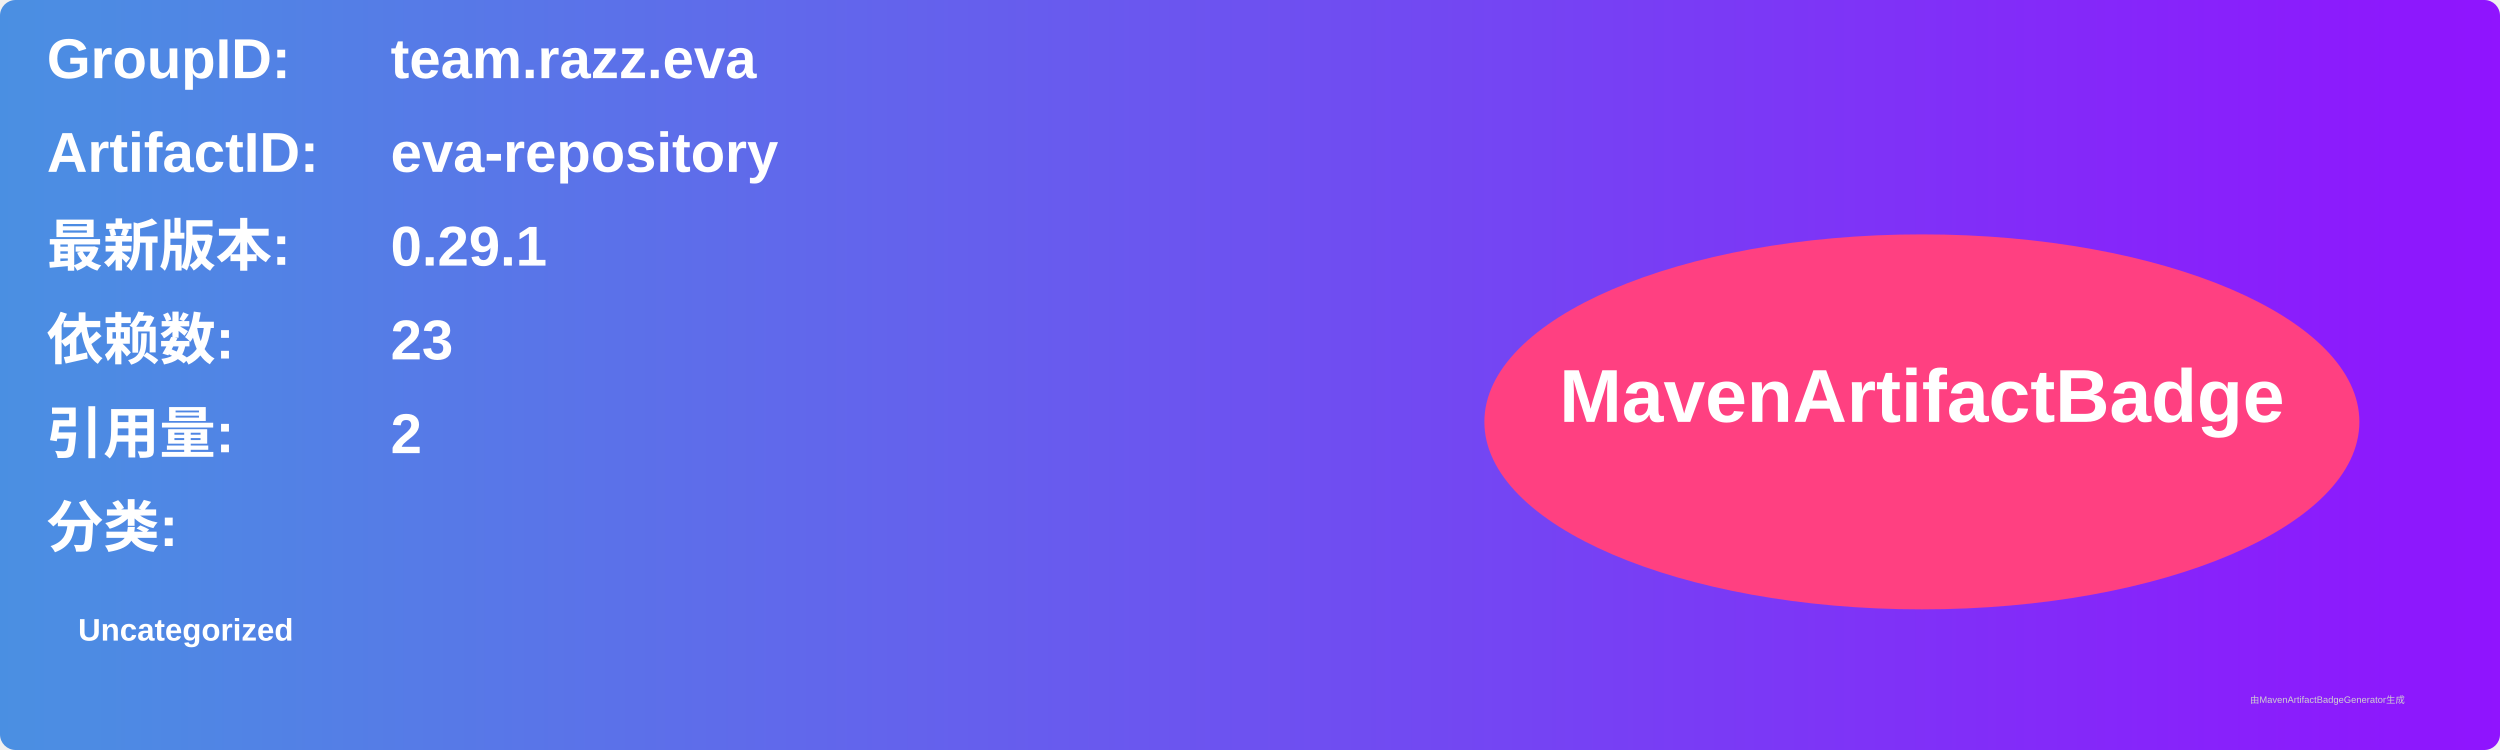
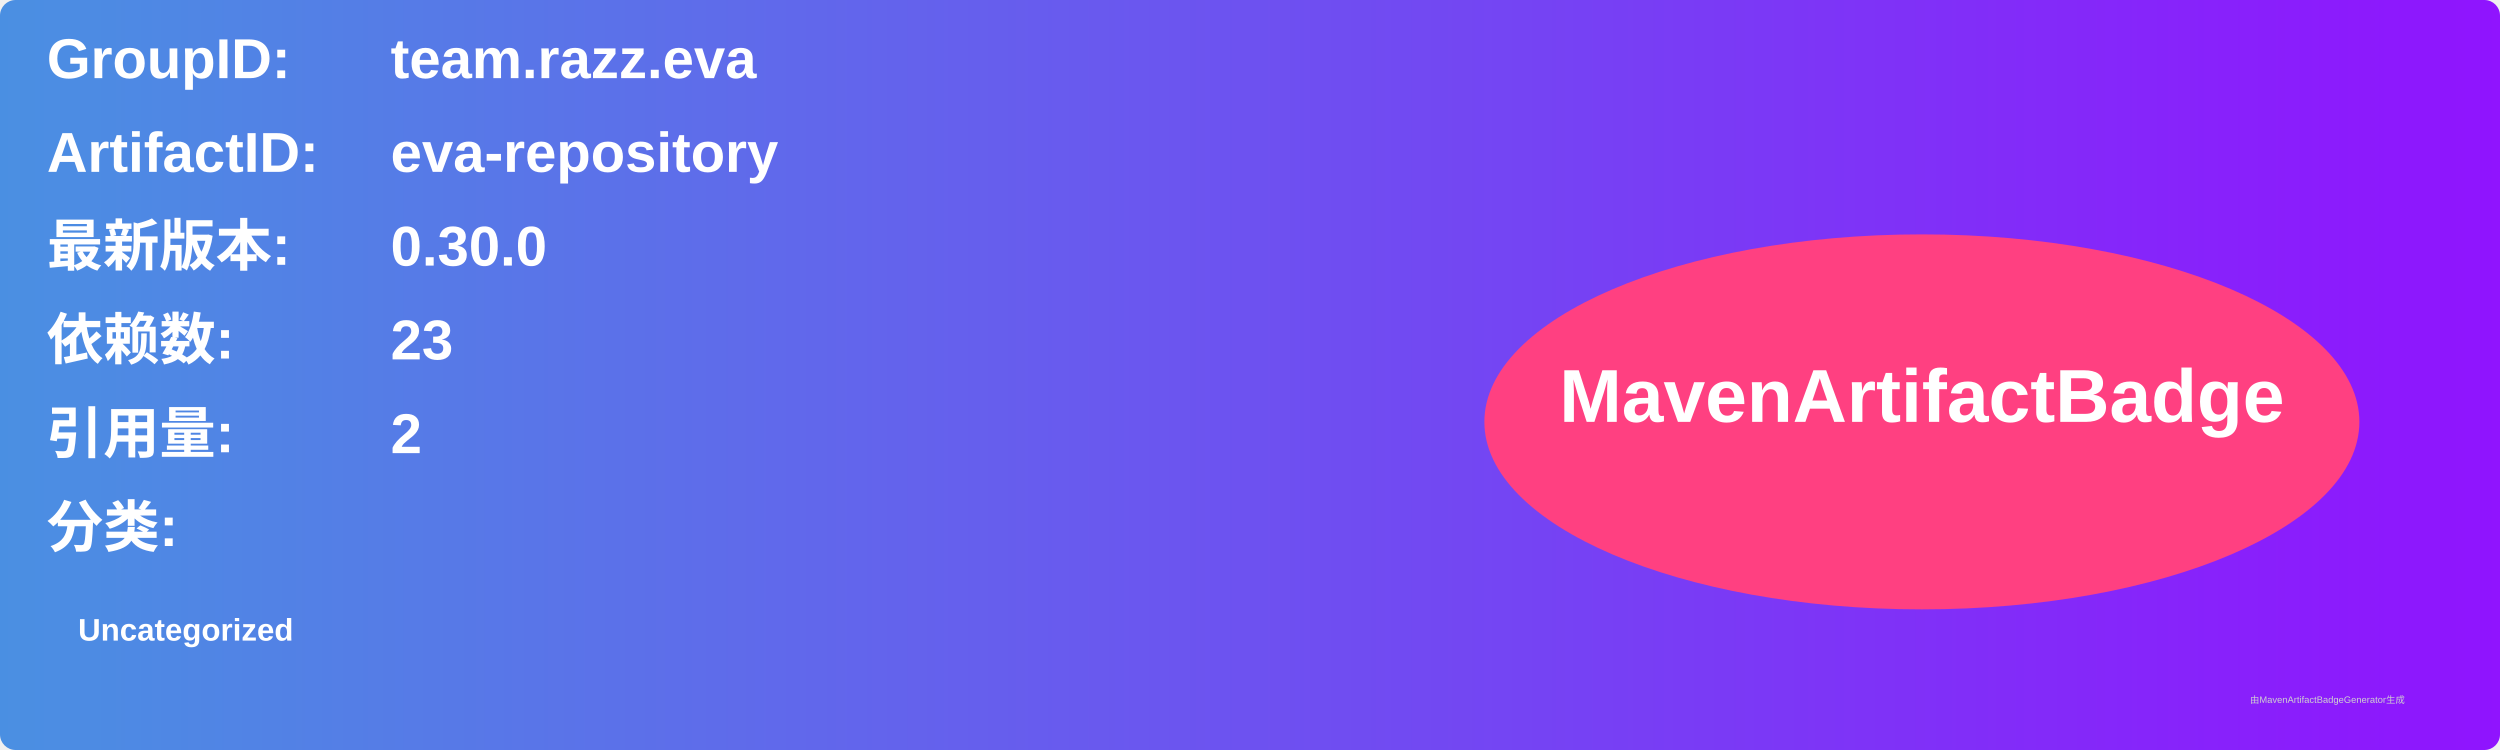
<svg xmlns="http://www.w3.org/2000/svg" width="800" height="240" viewBox="0 0 800 240">
  <linearGradient id="grad" x1="0%" y1="0%" x2="100%" y2="0%">
    <stop offset="0%" stop-color="#4a90e2" />
    <stop offset="100%" stop-color="#9013fe" />
  </linearGradient>
  <rect width="100%" height="100%" rx="5" ry="5" fill="url(#grad)" />
  <g transform="translate(15, 15)">
    <text x="0" y="10" font-family="Arial" font-size="18" fill="white" font-weight="bold" width="260">GroupID:</text>
    <text x="110" y="10" font-family="Arial" font-size="18" fill="white" font-weight="bold" width="460">team.razz.eva</text>
    <text x="0" y="40" font-family="Arial" font-size="18" fill="white" font-weight="bold" width="260">ArtifactID:</text>
    <text x="110" y="40" font-family="Arial" font-size="18" fill="white" font-weight="bold" width="460">eva-repository</text>
    <text x="0" y="70" font-family="Arial" font-size="18" fill="white" font-weight="bold">最新版本:</text>
    <text x="110" y="70" font-family="Arial" font-size="18" fill="white" font-weight="bold">
-       <tspan font-weight="bold">0.29.1</tspan>
+       <tspan font-weight="bold">0.30.0</tspan>
    </text>
    <text x="0" y="100" font-family="Arial" font-size="18" fill="white" font-weight="bold">依赖数: </text>
    <text x="110" y="100" font-family="Arial" font-size="18" fill="white">
      <tspan font-weight="bold">23</tspan>
    </text>
    <text x="0" y="130" font-family="Arial" font-size="18" fill="white" font-weight="bold">引用量: </text>
    <text x="110" y="130" font-family="Arial" font-size="18" fill="white">
      <tspan font-weight="bold">2</tspan>
    </text>
    <text x="0" y="160" font-family="Arial" font-size="18" fill="white" font-weight="bold">分类:</text>
    <text x="10" y="190" font-family="Arial" font-size="10" fill="white">
      <tspan font-weight="bold">Uncategorized</tspan>
    </text>
    <ellipse cx="600" cy="120" rx="140" ry="60" fill="#ff4081" />
    <text x="600" y="120" text-anchor="middle" font-family="Arial" font-size="24" fill="white" font-weight="bold">MavenArtifactBadge</text>
  </g>
  <text x="720" y="225" font-family="Arial" font-size="3" fill="#d0d0d0">由MavenArtifactBadgeGenerator生成</text>
</svg>
